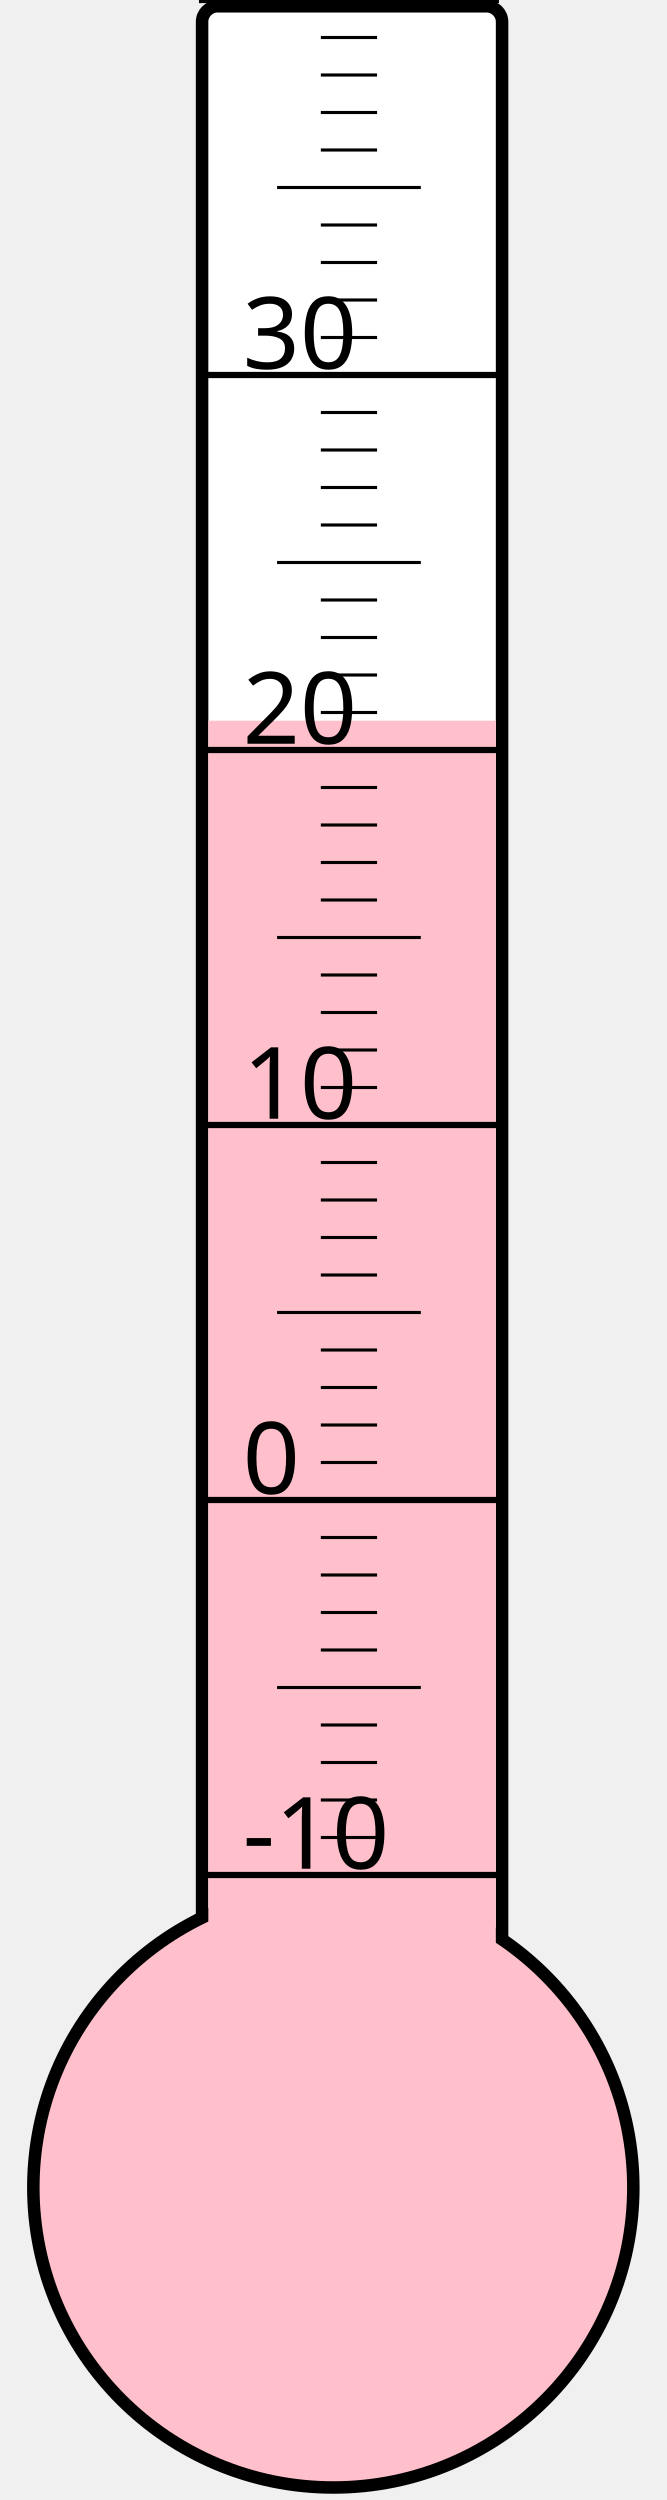
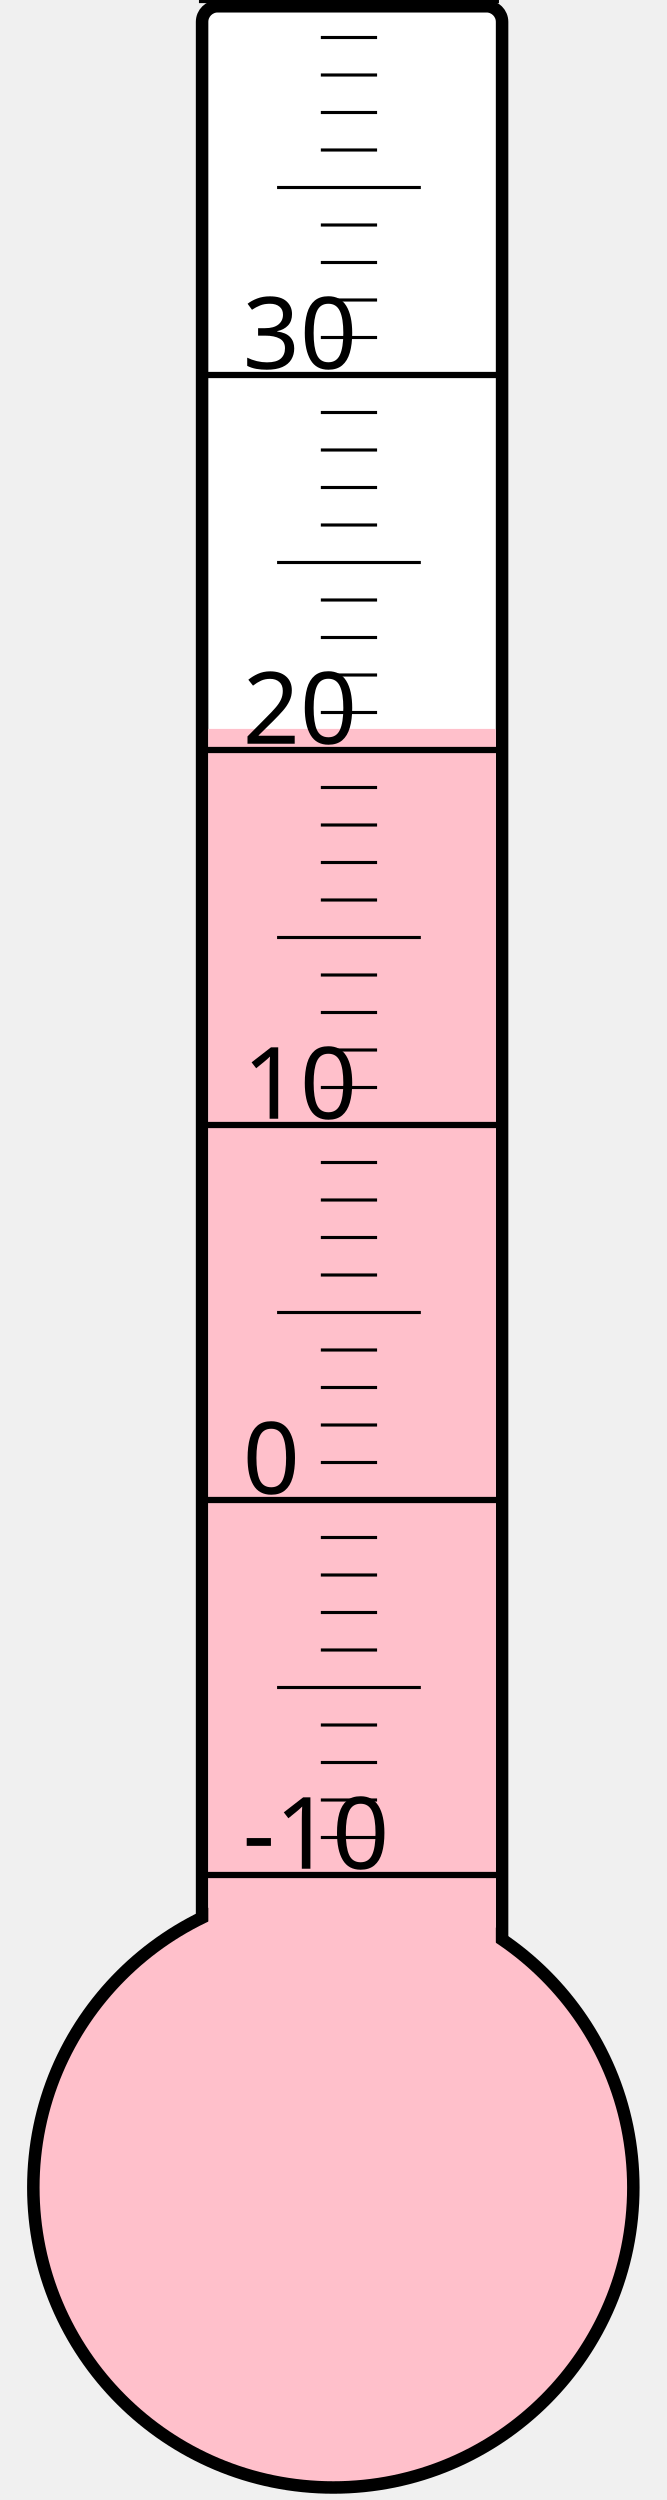
<svg xmlns="http://www.w3.org/2000/svg" width="40px" height="150px" viewBox="0 0 200 800">
  <rect width="200" height="800" x="0" y="0" style="fill: #ffffeb; fill-opacity: 0;" />
  <rect width="96" height="680" x="58" y="2" rx="5" ry="5" style="fill: white; fill-opacity: 1; stroke: black; stroke-width: 4;" />
  <circle cx="100" cy="700" r="96" style="fill: pink; stroke: black; stroke-width: 4;" />
-   <rect width="92" height="469.375" x="60" y="230.625" style="fill: pink; fill-opacity: 1; stroke-width: 0;" />
+   <rect width="92" height="466.75" x="60" y="233.25" style="fill: pink; fill-opacity: 1; stroke-width: 0;" />
  <text x="71" y="598" style="font-family: sans-serif; font-size: 24pt;">-10</text>
  <text x="71" y="478" style="font-family: sans-serif; font-size: 24pt;">0</text>
  <text x="71" y="358" style="font-family: sans-serif; font-size: 24pt;">10</text>
  <text x="71" y="238" style="font-family: sans-serif; font-size: 24pt;">20</text>
  <text x="71" y="118" style="font-family: sans-serif; font-size: 24pt;">30</text>
  <g style="stroke: black;">
    <line x1="57" y1="600" x2="153" y2="600" style="stroke-width: 2;" />
    <line x1="96" y1="588" x2="114" y2="588" style="stroke-width: 1;" />
    <line x1="96" y1="576" x2="114" y2="576" style="stroke-width: 1;" />
    <line x1="96" y1="564" x2="114" y2="564" style="stroke-width: 1;" />
    <line x1="96" y1="552" x2="114" y2="552" style="stroke-width: 1;" />
    <line x1="82" y1="540" x2="128" y2="540" style="stroke-width: 1;" />
    <line x1="96" y1="528" x2="114" y2="528" style="stroke-width: 1;" />
    <line x1="96" y1="516" x2="114" y2="516" style="stroke-width: 1;" />
    <line x1="96" y1="504" x2="114" y2="504" style="stroke-width: 1;" />
    <line x1="96" y1="492" x2="114" y2="492" style="stroke-width: 1;" />
    <line x1="57" y1="480" x2="153" y2="480" style="stroke-width: 2;" />
    <line x1="96" y1="468" x2="114" y2="468" style="stroke-width: 1;" />
    <line x1="96" y1="456" x2="114" y2="456" style="stroke-width: 1;" />
    <line x1="96" y1="444" x2="114" y2="444" style="stroke-width: 1;" />
    <line x1="96" y1="432" x2="114" y2="432" style="stroke-width: 1;" />
    <line x1="82" y1="420" x2="128" y2="420" style="stroke-width: 1;" />
    <line x1="96" y1="408" x2="114" y2="408" style="stroke-width: 1;" />
    <line x1="96" y1="396" x2="114" y2="396" style="stroke-width: 1;" />
    <line x1="96" y1="384" x2="114" y2="384" style="stroke-width: 1;" />
    <line x1="96" y1="372" x2="114" y2="372" style="stroke-width: 1;" />
    <line x1="57" y1="360" x2="153" y2="360" style="stroke-width: 2;" />
    <line x1="96" y1="348" x2="114" y2="348" style="stroke-width: 1;" />
    <line x1="96" y1="336" x2="114" y2="336" style="stroke-width: 1;" />
    <line x1="96" y1="324" x2="114" y2="324" style="stroke-width: 1;" />
    <line x1="96" y1="312" x2="114" y2="312" style="stroke-width: 1;" />
    <line x1="82" y1="300" x2="128" y2="300" style="stroke-width: 1;" />
    <line x1="96" y1="288" x2="114" y2="288" style="stroke-width: 1;" />
    <line x1="96" y1="276" x2="114" y2="276" style="stroke-width: 1;" />
    <line x1="96" y1="264" x2="114" y2="264" style="stroke-width: 1;" />
    <line x1="96" y1="252" x2="114" y2="252" style="stroke-width: 1;" />
    <line x1="57" y1="240" x2="153" y2="240" style="stroke-width: 2;" />
    <line x1="96" y1="228" x2="114" y2="228" style="stroke-width: 1;" />
    <line x1="96" y1="216" x2="114" y2="216" style="stroke-width: 1;" />
    <line x1="96" y1="204" x2="114" y2="204" style="stroke-width: 1;" />
    <line x1="96" y1="192" x2="114" y2="192" style="stroke-width: 1;" />
    <line x1="82" y1="180" x2="128" y2="180" style="stroke-width: 1;" />
    <line x1="96" y1="168" x2="114" y2="168" style="stroke-width: 1;" />
    <line x1="96" y1="156" x2="114" y2="156" style="stroke-width: 1;" />
    <line x1="96" y1="144" x2="114" y2="144" style="stroke-width: 1;" />
    <line x1="96" y1="132" x2="114" y2="132" style="stroke-width: 1;" />
    <line x1="57" y1="120" x2="153" y2="120" style="stroke-width: 2;" />
    <line x1="96" y1="108" x2="114" y2="108" style="stroke-width: 1;" />
    <line x1="96" y1="96" x2="114" y2="96" style="stroke-width: 1;" />
    <line x1="96" y1="84" x2="114" y2="84" style="stroke-width: 1;" />
    <line x1="96" y1="72" x2="114" y2="72" style="stroke-width: 1;" />
    <line x1="82" y1="60" x2="128" y2="60" style="stroke-width: 1;" />
    <line x1="96" y1="48" x2="114" y2="48" style="stroke-width: 1;" />
    <line x1="96" y1="36" x2="114" y2="36" style="stroke-width: 1;" />
    <line x1="96" y1="24" x2="114" y2="24" style="stroke-width: 1;" />
    <line x1="96" y1="12" x2="114" y2="12" style="stroke-width: 1;" />
    <line x1="57" y1="0" x2="153" y2="0" style="stroke-width: 2;" />
  </g>
</svg>
